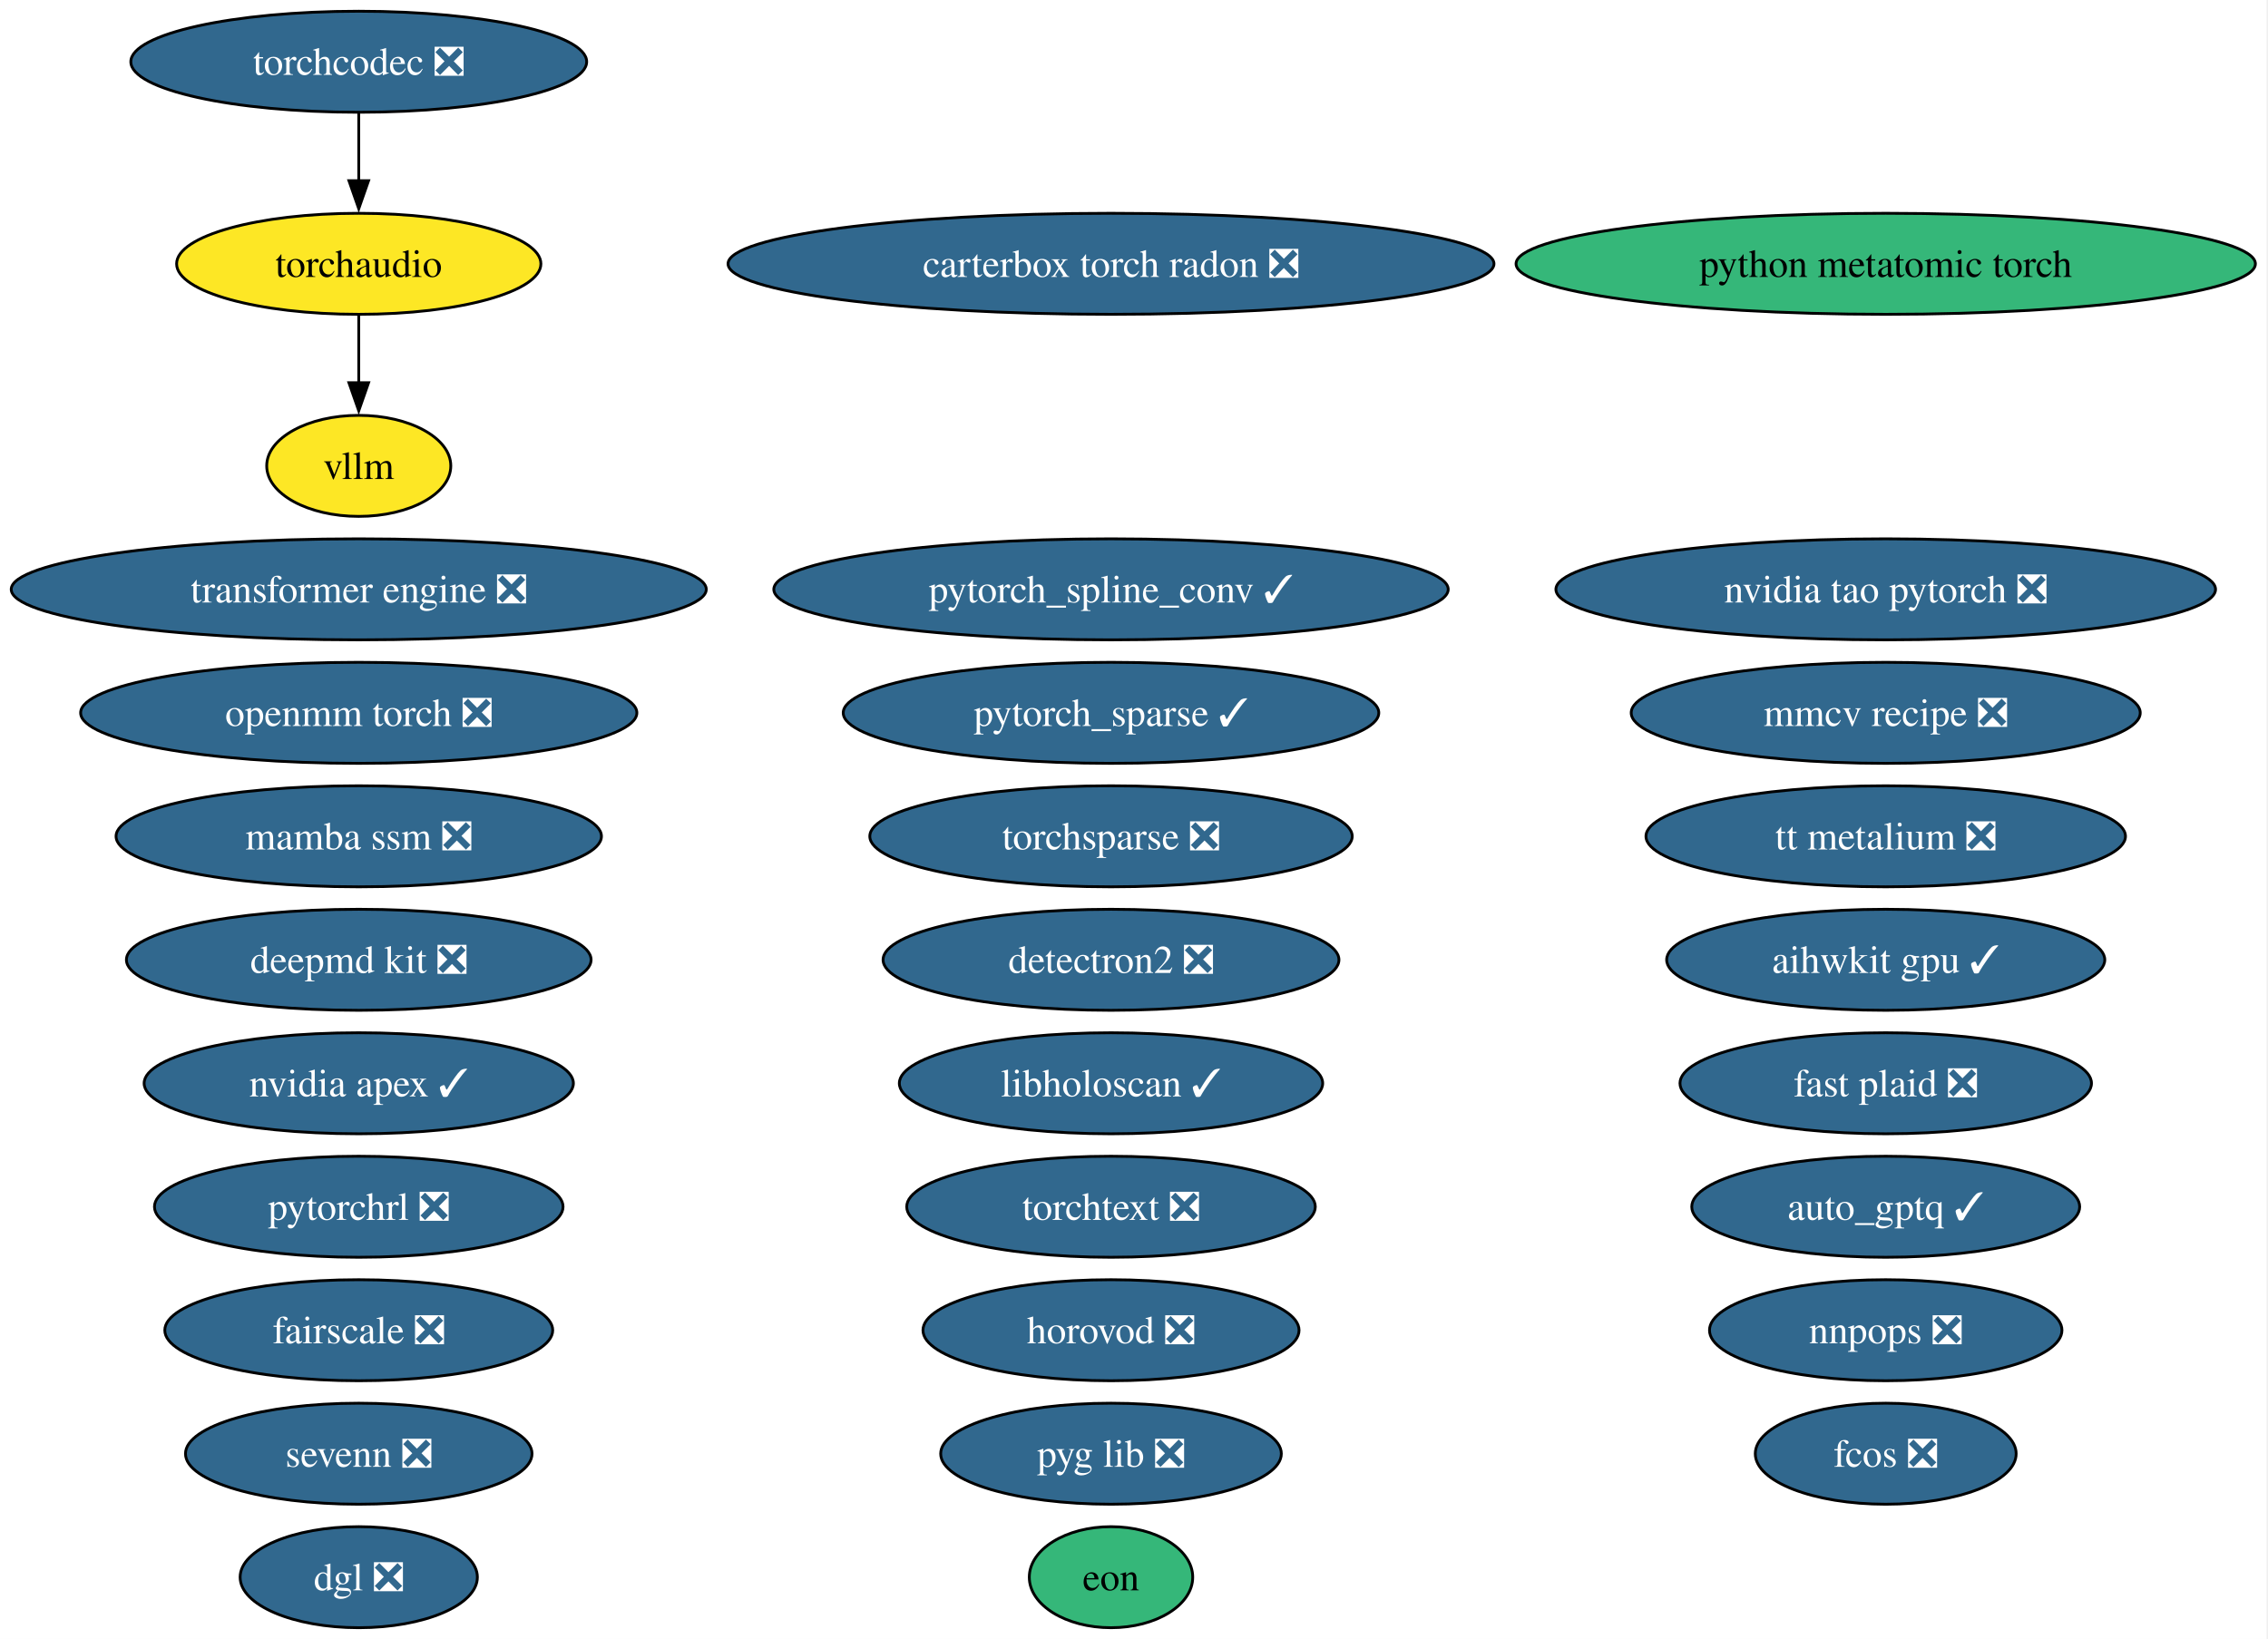
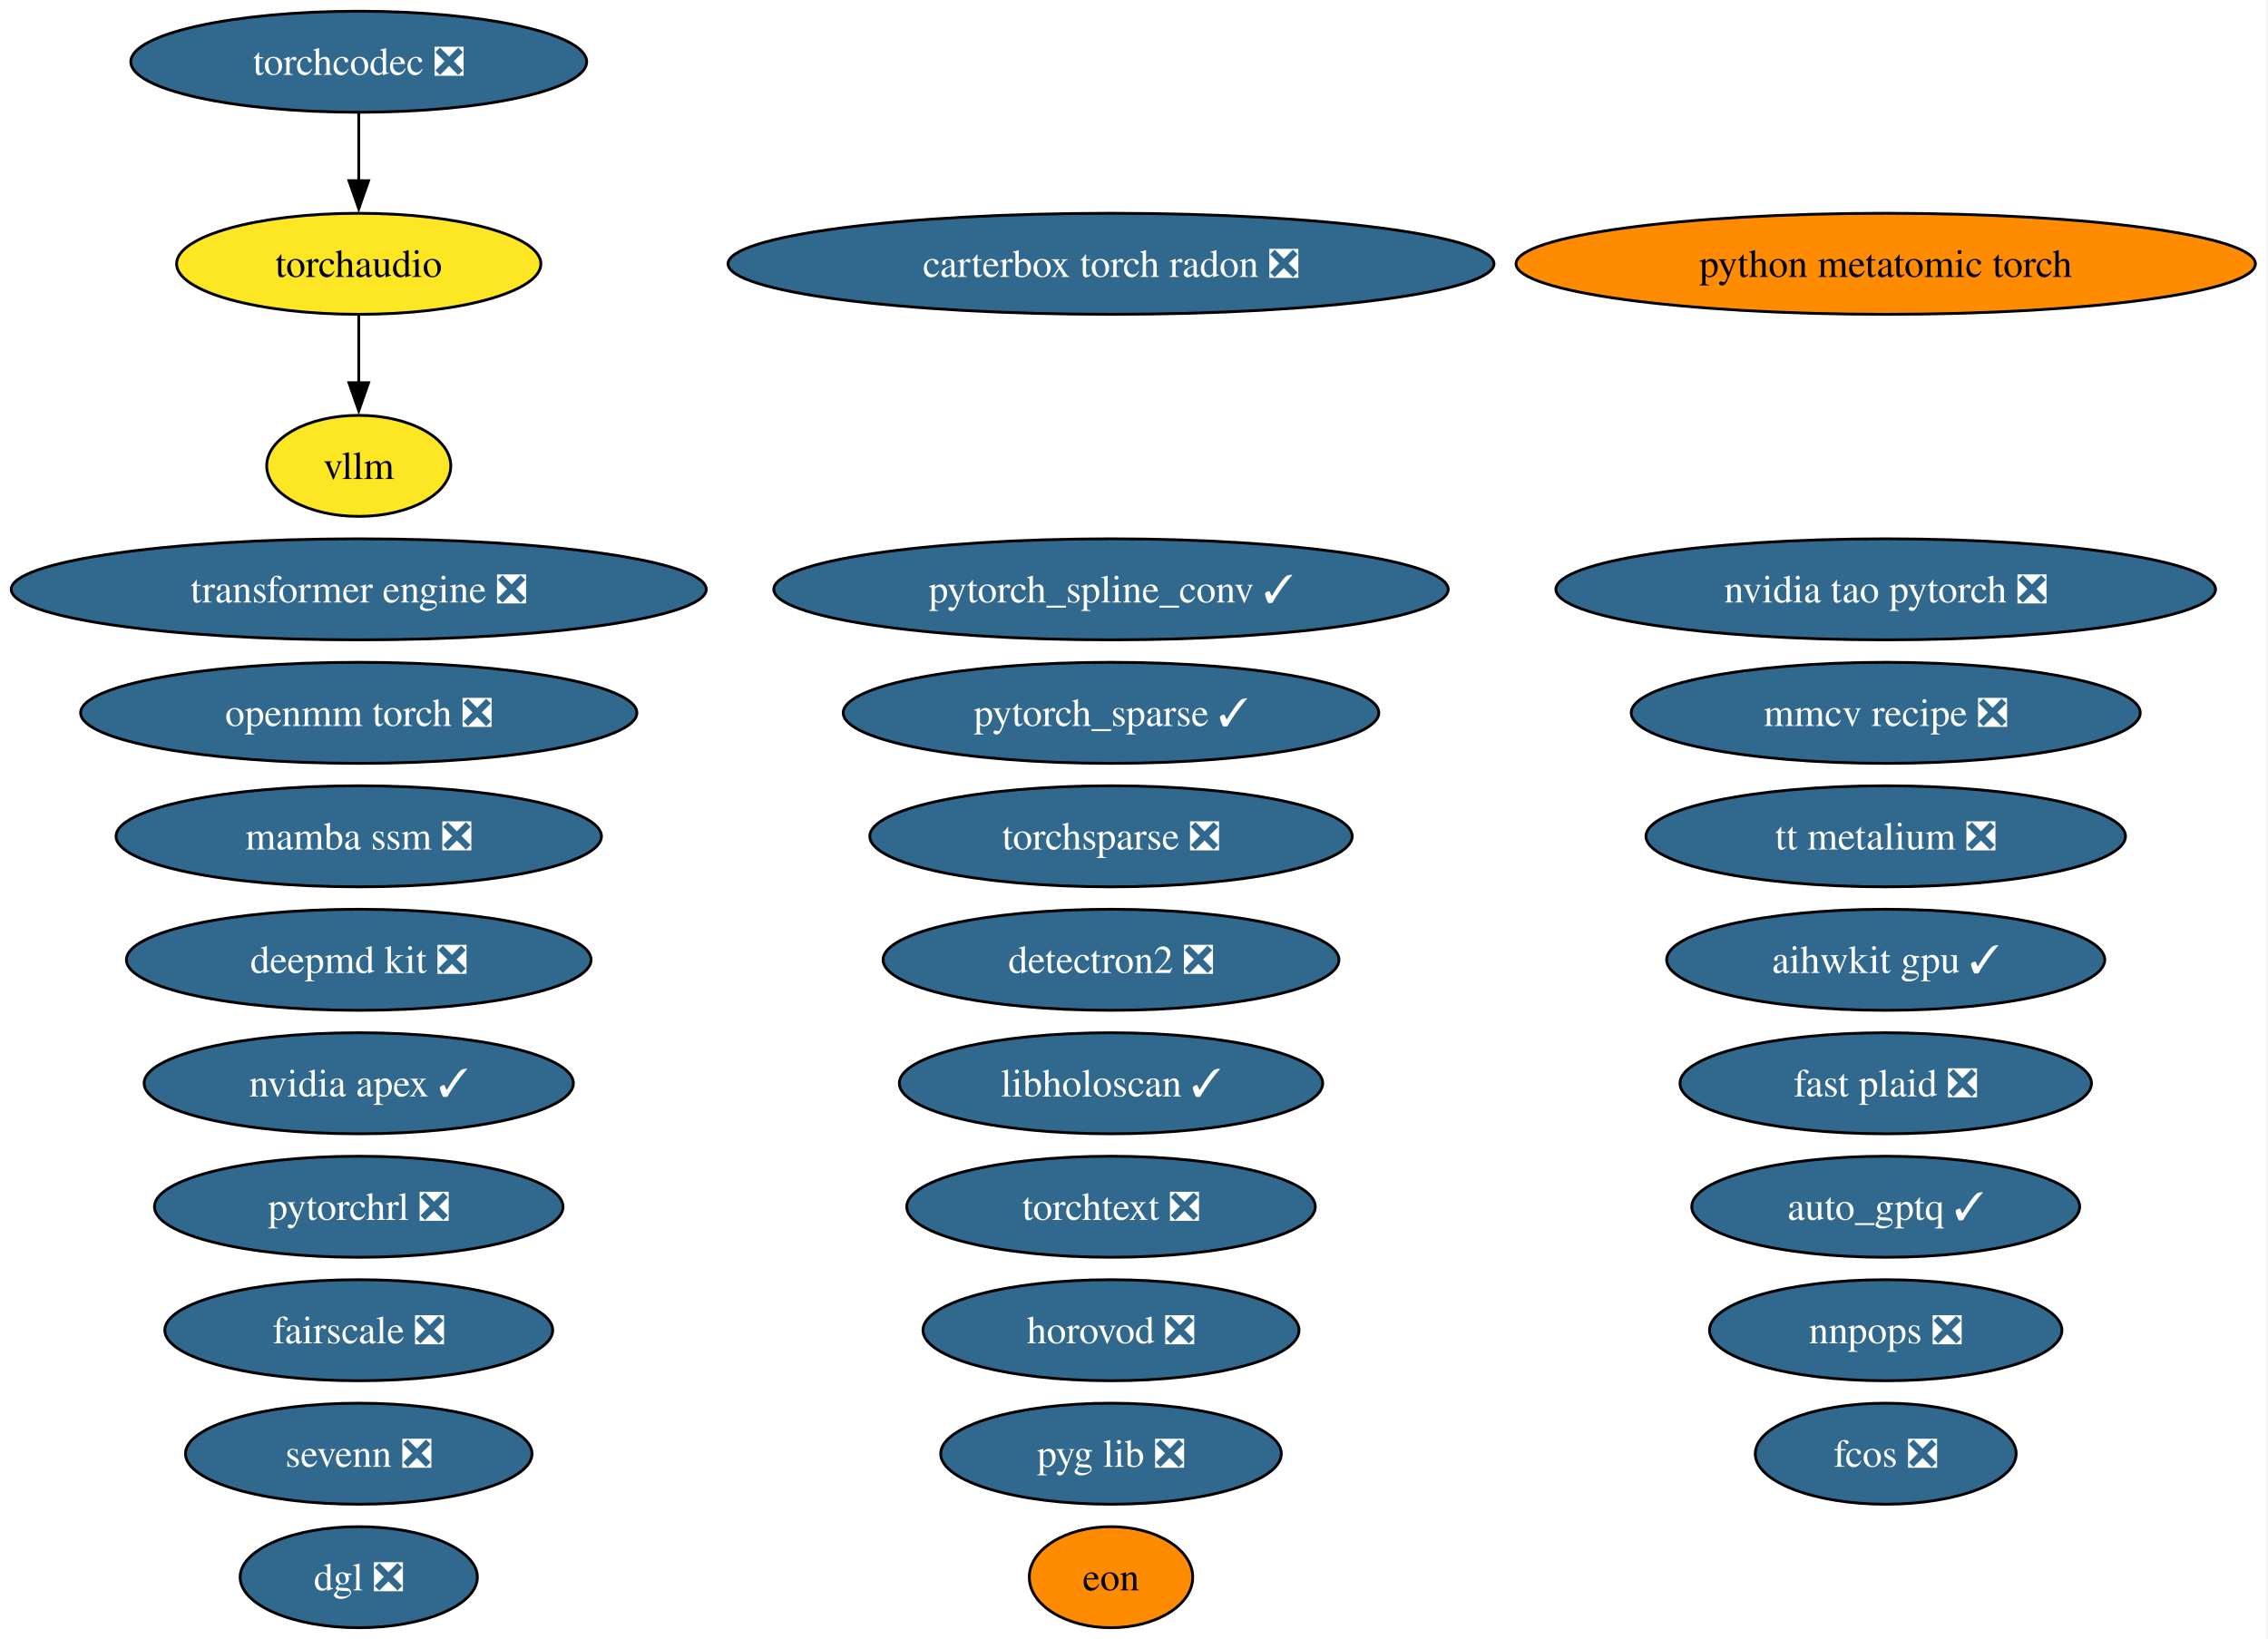
<svg xmlns="http://www.w3.org/2000/svg" xmlns:xlink="http://www.w3.org/1999/xlink" width="808pt" height="584pt" viewBox="0.00 0.00 808.00 584.00">
  <g id="graph0" class="graph" transform="scale(1 1) rotate(0) translate(4 580)">
    <polygon fill="white" stroke="none" points="-4,4 -4,-580 803.51,-580 803.51,4 -4,4" />
    <g id="node1" class="node">
      <g id="a_node1">
        <a xlink:href="https://github.com/conda-forge/aihwkit-gpu-feedstock/pull/41" xlink:title="aihwkit gpu ✓">
          <ellipse fill="#31688e" stroke="black" cx="667.81" cy="-238" rx="78.04" ry="18" />
          <text xml:space="preserve" text-anchor="middle" x="667.81" y="-233.32" font-family="Times,serif" font-size="14.00" fill="white">aihwkit gpu ✓</text>
        </a>
      </g>
    </g>
    <g id="node2" class="node">
      <g id="a_node2">
        <a xlink:href="https://github.com/conda-forge/auto_gptq-feedstock/pull/27" xlink:title="auto_gptq ✓">
          <ellipse fill="#31688e" stroke="black" cx="667.81" cy="-150" rx="69.1" ry="18" />
          <text xml:space="preserve" text-anchor="middle" x="667.81" y="-145.32" font-family="Times,serif" font-size="14.00" fill="white">auto_gptq ✓</text>
        </a>
      </g>
    </g>
    <g id="node3" class="node">
      <g id="a_node3">
        <a xlink:href="https://github.com/conda-forge/carterbox-torch-radon-feedstock/pull/34" xlink:title="carterbox torch radon ❎">
          <ellipse fill="#31688e" stroke="black" cx="391.81" cy="-486" rx="136.44" ry="18" />
          <text xml:space="preserve" text-anchor="middle" x="391.81" y="-481.32" font-family="Times,serif" font-size="14.00" fill="white">carterbox torch radon ❎</text>
        </a>
      </g>
    </g>
    <g id="node4" class="node">
      <g id="a_node4">
        <a xlink:href="https://github.com/conda-forge/deepmd-kit-feedstock/pull/145" xlink:title="deepmd kit ❎">
          <ellipse fill="#31688e" stroke="black" cx="123.81" cy="-238" rx="82.77" ry="18" />
          <text xml:space="preserve" text-anchor="middle" x="123.81" y="-233.32" font-family="Times,serif" font-size="14.00" fill="white">deepmd kit ❎</text>
        </a>
      </g>
    </g>
    <g id="node5" class="node">
      <g id="a_node5">
        <a xlink:href="https://github.com/conda-forge/detectron2-feedstock/pull/61" xlink:title="detectron2 ❎">
          <ellipse fill="#31688e" stroke="black" cx="391.81" cy="-238" rx="81.2" ry="18" />
          <text xml:space="preserve" text-anchor="middle" x="391.81" y="-233.32" font-family="Times,serif" font-size="14.00" fill="white">detectron2 ❎</text>
        </a>
      </g>
    </g>
    <g id="node6" class="node">
      <g id="a_node6">
        <a xlink:href="https://github.com/conda-forge/dgl-feedstock/pull/70" xlink:title="dgl ❎">
          <ellipse fill="#31688e" stroke="black" cx="123.81" cy="-18" rx="42.26" ry="18" />
          <text xml:space="preserve" text-anchor="middle" x="123.81" y="-13.32" font-family="Times,serif" font-size="14.00" fill="white">dgl ❎</text>
        </a>
      </g>
    </g>
    <g id="node7" class="node">
      <g id="a_node7">
        <a xlink:href="https://github.com/conda-forge/eon-feedstock" xlink:title="eon">
-           <ellipse fill="#35b779" stroke="black" cx="391.81" cy="-18" rx="29.11" ry="18" />
+           <ellipse fill="#ff8c00" stroke="black" cx="391.81" cy="-18" rx="29.11" ry="18" />
          <text xml:space="preserve" text-anchor="middle" x="391.81" y="-13.32" font-family="Times,serif" font-size="14.00">eon</text>
        </a>
      </g>
    </g>
    <g id="node8" class="node">
      <g id="a_node8">
        <a xlink:href="https://github.com/conda-forge/fairscale-feedstock/pull/49" xlink:title="fairscale ❎">
          <ellipse fill="#31688e" stroke="black" cx="123.81" cy="-106" rx="69.1" ry="18" />
          <text xml:space="preserve" text-anchor="middle" x="123.81" y="-101.33" font-family="Times,serif" font-size="14.00" fill="white">fairscale ❎</text>
        </a>
      </g>
    </g>
    <g id="node9" class="node">
      <g id="a_node9">
        <a xlink:href="https://github.com/conda-forge/fast-plaid-feedstock/pull/9" xlink:title="fast plaid ❎">
          <ellipse fill="#31688e" stroke="black" cx="667.81" cy="-194" rx="73.3" ry="18" />
          <text xml:space="preserve" text-anchor="middle" x="667.81" y="-189.32" font-family="Times,serif" font-size="14.00" fill="white">fast plaid ❎</text>
        </a>
      </g>
    </g>
    <g id="node10" class="node">
      <g id="a_node10">
        <a xlink:href="https://github.com/conda-forge/fcos-feedstock/pull/35" xlink:title="fcos ❎">
          <ellipse fill="#31688e" stroke="black" cx="667.81" cy="-62" rx="46.47" ry="18" />
          <text xml:space="preserve" text-anchor="middle" x="667.81" y="-57.33" font-family="Times,serif" font-size="14.00" fill="white">fcos ❎</text>
        </a>
      </g>
    </g>
    <g id="node11" class="node">
      <g id="a_node11">
        <a xlink:href="https://github.com/conda-forge/horovod-feedstock/pull/57" xlink:title="horovod ❎">
          <ellipse fill="#31688e" stroke="black" cx="391.81" cy="-106" rx="66.99" ry="18" />
          <text xml:space="preserve" text-anchor="middle" x="391.81" y="-101.33" font-family="Times,serif" font-size="14.00" fill="white">horovod ❎</text>
        </a>
      </g>
    </g>
    <g id="node12" class="node">
      <g id="a_node12">
        <a xlink:href="https://github.com/conda-forge/libholoscan-feedstock/pull/22" xlink:title="libholoscan ✓">
          <ellipse fill="#31688e" stroke="black" cx="391.81" cy="-194" rx="75.41" ry="18" />
          <text xml:space="preserve" text-anchor="middle" x="391.81" y="-189.32" font-family="Times,serif" font-size="14.00" fill="white">libholoscan ✓</text>
        </a>
      </g>
    </g>
    <g id="node13" class="node">
      <g id="a_node13">
        <a xlink:href="https://github.com/conda-forge/mamba-ssm-feedstock/pull/19" xlink:title="mamba ssm ❎">
          <ellipse fill="#31688e" stroke="black" cx="123.81" cy="-282" rx="86.46" ry="18" />
          <text xml:space="preserve" text-anchor="middle" x="123.81" y="-277.32" font-family="Times,serif" font-size="14.00" fill="white">mamba ssm ❎</text>
        </a>
      </g>
    </g>
    <g id="node14" class="node">
      <g id="a_node14">
        <a xlink:href="https://github.com/conda-forge/mmcv-recipe-feedstock/pull/56" xlink:title="mmcv recipe ❎">
          <ellipse fill="#31688e" stroke="black" cx="667.81" cy="-326" rx="90.67" ry="18" />
          <text xml:space="preserve" text-anchor="middle" x="667.81" y="-321.32" font-family="Times,serif" font-size="14.00" fill="white">mmcv recipe ❎</text>
        </a>
      </g>
    </g>
    <g id="node15" class="node">
      <g id="a_node15">
        <a xlink:href="https://github.com/conda-forge/nnpops-feedstock/pull/59" xlink:title="nnpops ❎">
          <ellipse fill="#31688e" stroke="black" cx="667.81" cy="-106" rx="62.78" ry="18" />
          <text xml:space="preserve" text-anchor="middle" x="667.81" y="-101.33" font-family="Times,serif" font-size="14.00" fill="white">nnpops ❎</text>
        </a>
      </g>
    </g>
    <g id="node16" class="node">
      <g id="a_node16">
        <a xlink:href="https://github.com/conda-forge/nvidia-apex-feedstock/pull/73" xlink:title="nvidia apex ✓">
          <ellipse fill="#31688e" stroke="black" cx="123.81" cy="-194" rx="76.46" ry="18" />
          <text xml:space="preserve" text-anchor="middle" x="123.81" y="-189.32" font-family="Times,serif" font-size="14.00" fill="white">nvidia apex ✓</text>
        </a>
      </g>
    </g>
    <g id="node17" class="node">
      <g id="a_node17">
        <a xlink:href="https://github.com/conda-forge/nvidia-tao-pytorch-feedstock/pull/15" xlink:title="nvidia tao pytorch ❎">
          <ellipse fill="#31688e" stroke="black" cx="667.81" cy="-370" rx="117.5" ry="18" />
          <text xml:space="preserve" text-anchor="middle" x="667.81" y="-365.32" font-family="Times,serif" font-size="14.00" fill="white">nvidia tao pytorch ❎</text>
        </a>
      </g>
    </g>
    <g id="node18" class="node">
      <g id="a_node18">
        <a xlink:href="https://github.com/conda-forge/openmm-torch-feedstock/pull/79" xlink:title="openmm torch ❎">
          <ellipse fill="#31688e" stroke="black" cx="123.81" cy="-326" rx="99.08" ry="18" />
          <text xml:space="preserve" text-anchor="middle" x="123.81" y="-321.32" font-family="Times,serif" font-size="14.00" fill="white">openmm torch ❎</text>
        </a>
      </g>
    </g>
    <g id="node19" class="node">
      <g id="a_node19">
        <a xlink:href="https://github.com/conda-forge/pyg-lib-feedstock/pull/56" xlink:title="pyg lib ❎">
          <ellipse fill="#31688e" stroke="black" cx="391.81" cy="-62" rx="60.68" ry="18" />
          <text xml:space="preserve" text-anchor="middle" x="391.81" y="-57.33" font-family="Times,serif" font-size="14.00" fill="white">pyg lib ❎</text>
        </a>
      </g>
    </g>
    <g id="node20" class="node">
      <g id="a_node20">
        <a xlink:href="https://github.com/conda-forge/python-metatomic-torch-feedstock" xlink:title="python metatomic torch">
-           <ellipse fill="#35b779" stroke="black" cx="667.81" cy="-486" rx="131.7" ry="18" />
+           <ellipse fill="#ff8c00" stroke="black" cx="667.81" cy="-486" rx="131.7" ry="18" />
          <text xml:space="preserve" text-anchor="middle" x="667.81" y="-481.32" font-family="Times,serif" font-size="14.00">python metatomic torch</text>
        </a>
      </g>
    </g>
    <g id="node21" class="node">
      <g id="a_node21">
        <a xlink:href="https://github.com/conda-forge/pytorch_sparse-feedstock/pull/82" xlink:title="pytorch_sparse ✓">
          <ellipse fill="#31688e" stroke="black" cx="391.81" cy="-326" rx="95.4" ry="18" />
          <text xml:space="preserve" text-anchor="middle" x="391.81" y="-321.32" font-family="Times,serif" font-size="14.00" fill="white">pytorch_sparse ✓</text>
        </a>
      </g>
    </g>
    <g id="node22" class="node">
      <g id="a_node22">
        <a xlink:href="https://github.com/conda-forge/pytorch_spline_conv-feedstock/pull/54" xlink:title="pytorch_spline_conv ✓">
          <ellipse fill="#31688e" stroke="black" cx="391.81" cy="-370" rx="120.13" ry="18" />
          <text xml:space="preserve" text-anchor="middle" x="391.81" y="-365.32" font-family="Times,serif" font-size="14.00" fill="white">pytorch_spline_conv ✓</text>
        </a>
      </g>
    </g>
    <g id="node23" class="node">
      <g id="a_node23">
        <a xlink:href="https://github.com/conda-forge/pytorchrl-feedstock/pull/33" xlink:title="pytorchrl ❎">
          <ellipse fill="#31688e" stroke="black" cx="123.81" cy="-150" rx="72.78" ry="18" />
          <text xml:space="preserve" text-anchor="middle" x="123.81" y="-145.32" font-family="Times,serif" font-size="14.00" fill="white">pytorchrl ❎</text>
        </a>
      </g>
    </g>
    <g id="node24" class="node">
      <g id="a_node24">
        <a xlink:href="https://github.com/conda-forge/sevenn-feedstock/pull/29" xlink:title="sevenn ❎">
          <ellipse fill="#31688e" stroke="black" cx="123.81" cy="-62" rx="61.73" ry="18" />
          <text xml:space="preserve" text-anchor="middle" x="123.81" y="-57.33" font-family="Times,serif" font-size="14.00" fill="white">sevenn ❎</text>
        </a>
      </g>
    </g>
    <g id="node25" class="node">
      <g id="a_node25">
        <a xlink:href="https://github.com/conda-forge/torchaudio-feedstock" xlink:title="torchaudio">
          <ellipse fill="#fde725" stroke="black" cx="123.81" cy="-486" rx="64.89" ry="18" />
          <text xml:space="preserve" text-anchor="middle" x="123.81" y="-481.32" font-family="Times,serif" font-size="14.00">torchaudio</text>
        </a>
      </g>
    </g>
    <g id="node31" class="node">
      <g id="a_node31">
        <a xlink:href="https://github.com/conda-forge/vllm-feedstock" xlink:title="vllm">
          <ellipse fill="#fde725" stroke="black" cx="123.81" cy="-414" rx="32.79" ry="18" />
          <text xml:space="preserve" text-anchor="middle" x="123.81" y="-409.32" font-family="Times,serif" font-size="14.00">vllm</text>
        </a>
      </g>
    </g>
    <g id="edge1" class="edge">
      <path fill="none" stroke="black" d="M123.81,-467.7C123.81,-460.41 123.81,-451.73 123.81,-443.54" />
      <polygon fill="black" stroke="black" points="127.31,-443.62 123.81,-433.62 120.31,-443.62 127.31,-443.62" />
    </g>
    <g id="node26" class="node">
      <g id="a_node26">
        <a xlink:href="https://github.com/conda-forge/torchcodec-feedstock/pull/90" xlink:title="torchcodec ❎">
          <ellipse fill="#31688e" stroke="black" cx="123.81" cy="-558" rx="81.2" ry="18" />
          <text xml:space="preserve" text-anchor="middle" x="123.81" y="-553.33" font-family="Times,serif" font-size="14.00" fill="white">torchcodec ❎</text>
        </a>
      </g>
    </g>
    <g id="edge2" class="edge">
      <path fill="none" stroke="black" d="M123.81,-539.7C123.81,-532.41 123.81,-523.73 123.81,-515.54" />
      <polygon fill="black" stroke="black" points="127.31,-515.62 123.81,-505.62 120.31,-515.62 127.31,-515.62" />
    </g>
    <g id="node27" class="node">
      <g id="a_node27">
        <a xlink:href="https://github.com/conda-forge/torchsparse-feedstock/pull/51" xlink:title="torchsparse ❎">
          <ellipse fill="#31688e" stroke="black" cx="391.81" cy="-282" rx="85.93" ry="18" />
          <text xml:space="preserve" text-anchor="middle" x="391.81" y="-277.32" font-family="Times,serif" font-size="14.00" fill="white">torchsparse ❎</text>
        </a>
      </g>
    </g>
    <g id="node28" class="node">
      <g id="a_node28">
        <a xlink:href="https://github.com/conda-forge/torchtext-feedstock/pull/42" xlink:title="torchtext ❎">
          <ellipse fill="#31688e" stroke="black" cx="391.81" cy="-150" rx="72.78" ry="18" />
          <text xml:space="preserve" text-anchor="middle" x="391.81" y="-145.32" font-family="Times,serif" font-size="14.00" fill="white">torchtext ❎</text>
        </a>
      </g>
    </g>
    <g id="node29" class="node">
      <g id="a_node29">
        <a xlink:href="https://github.com/conda-forge/transformer-engine-feedstock/pull/54" xlink:title="transformer engine ❎">
          <ellipse fill="#31688e" stroke="black" cx="123.81" cy="-370" rx="123.81" ry="18" />
          <text xml:space="preserve" text-anchor="middle" x="123.81" y="-365.32" font-family="Times,serif" font-size="14.00" fill="white">transformer engine ❎</text>
        </a>
      </g>
    </g>
    <g id="node30" class="node">
      <g id="a_node30">
        <a xlink:href="https://github.com/conda-forge/tt-metalium-feedstock/pull/27" xlink:title="tt metalium ❎">
          <ellipse fill="#31688e" stroke="black" cx="667.81" cy="-282" rx="85.41" ry="18" />
          <text xml:space="preserve" text-anchor="middle" x="667.81" y="-277.32" font-family="Times,serif" font-size="14.00" fill="white">tt metalium ❎</text>
        </a>
      </g>
    </g>
  </g>
</svg>
